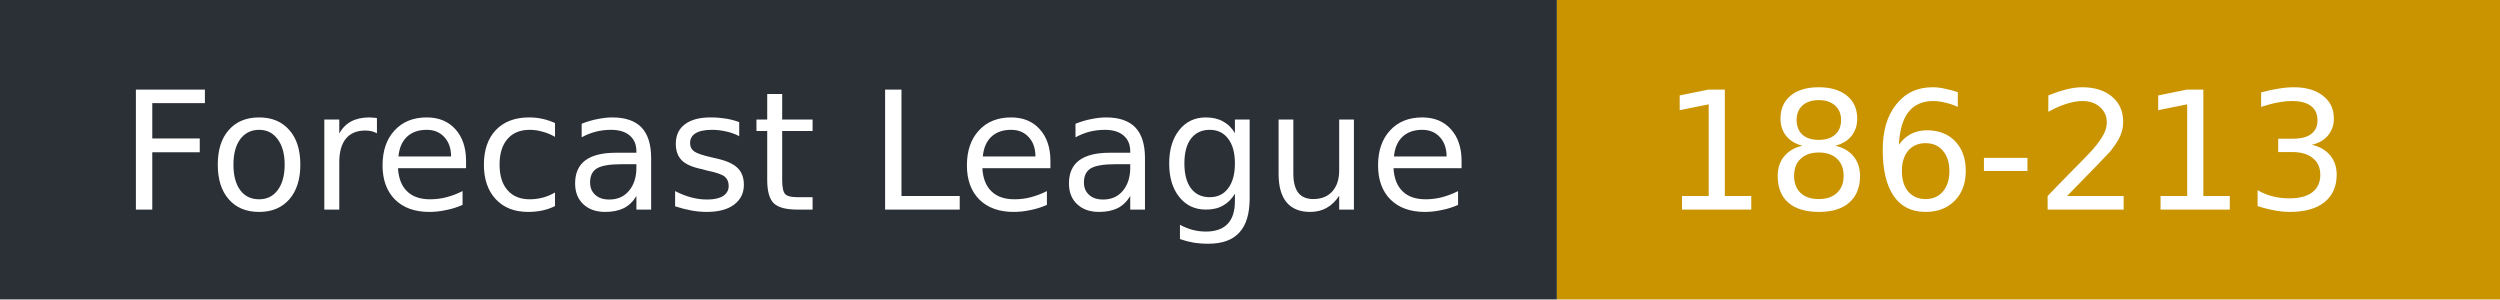
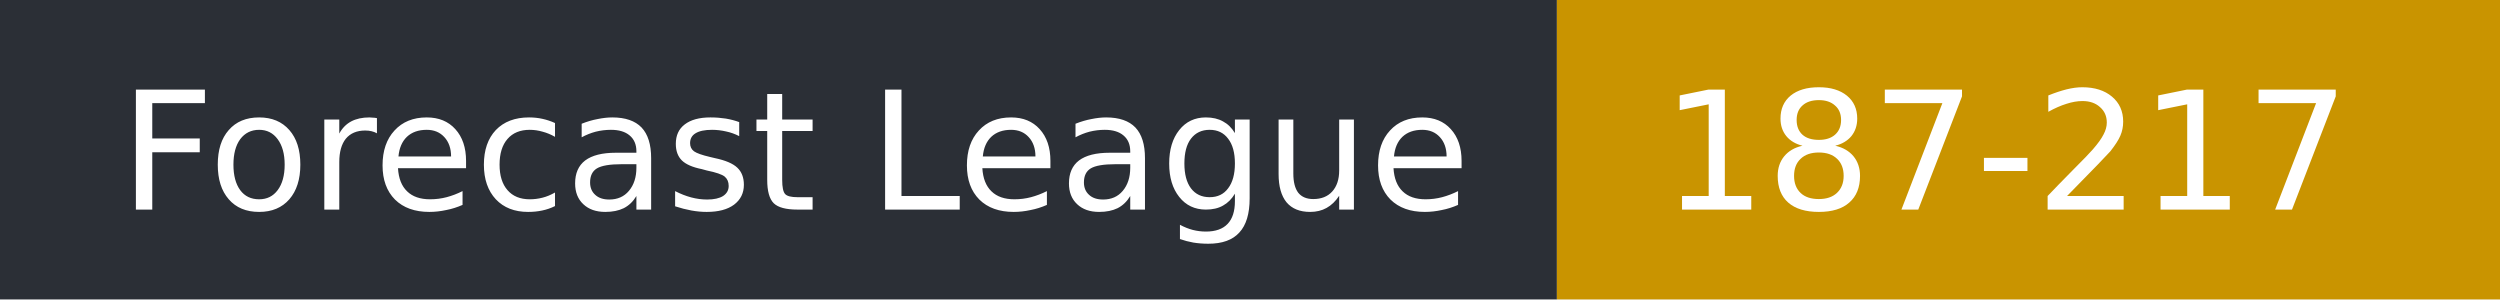
- <svg xmlns="http://www.w3.org/2000/svg" width="167" height="20" role="img" aria-label="Forecast League: 186-213">
+ <svg xmlns="http://www.w3.org/2000/svg" width="167" height="20" role="img" aria-label="Forecast League: 187-217">
  <rect width="104" height="20" fill="#2b2f36" />
  <rect x="104" width="63" height="20" fill="#c99400" />
  <g fill="#fff" font-family="Verdana,DejaVu Sans,sans-serif" font-size="11">
    <text x="8" y="14">Forecast League</text>
-     <text x="111" y="14">186-213</text>
+     <text x="111" y="14">187-217</text>
  </g>
</svg>
